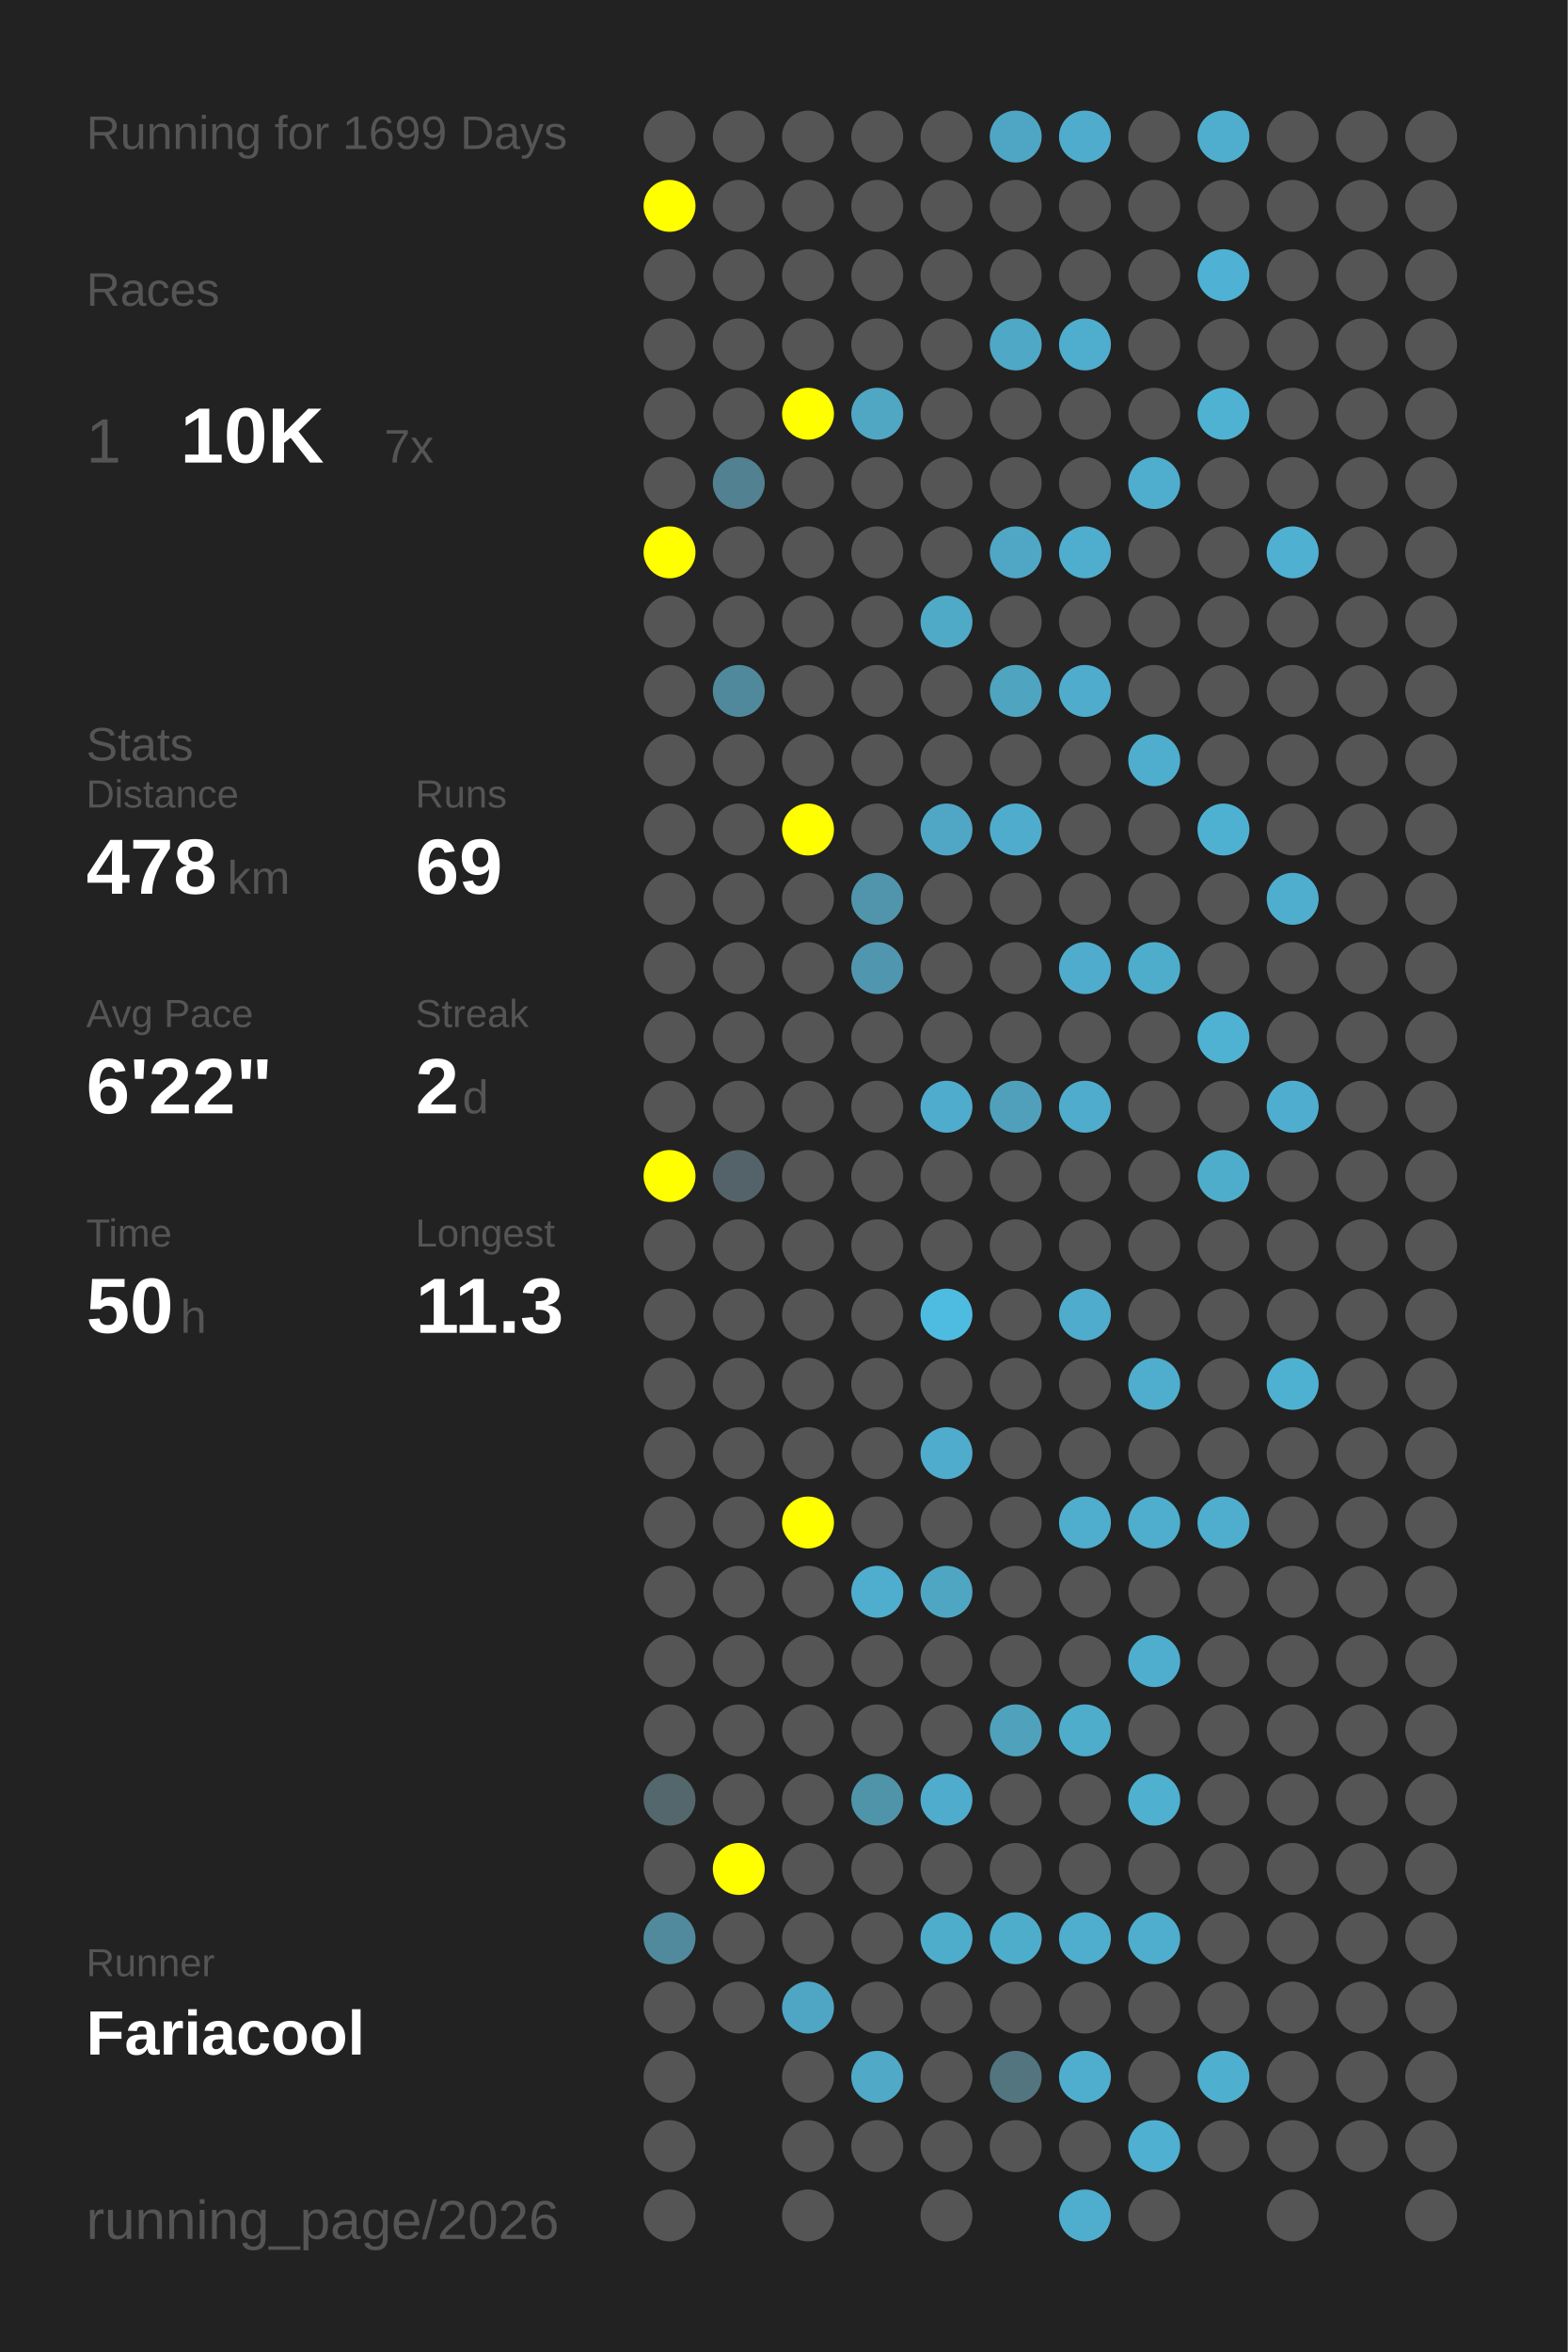
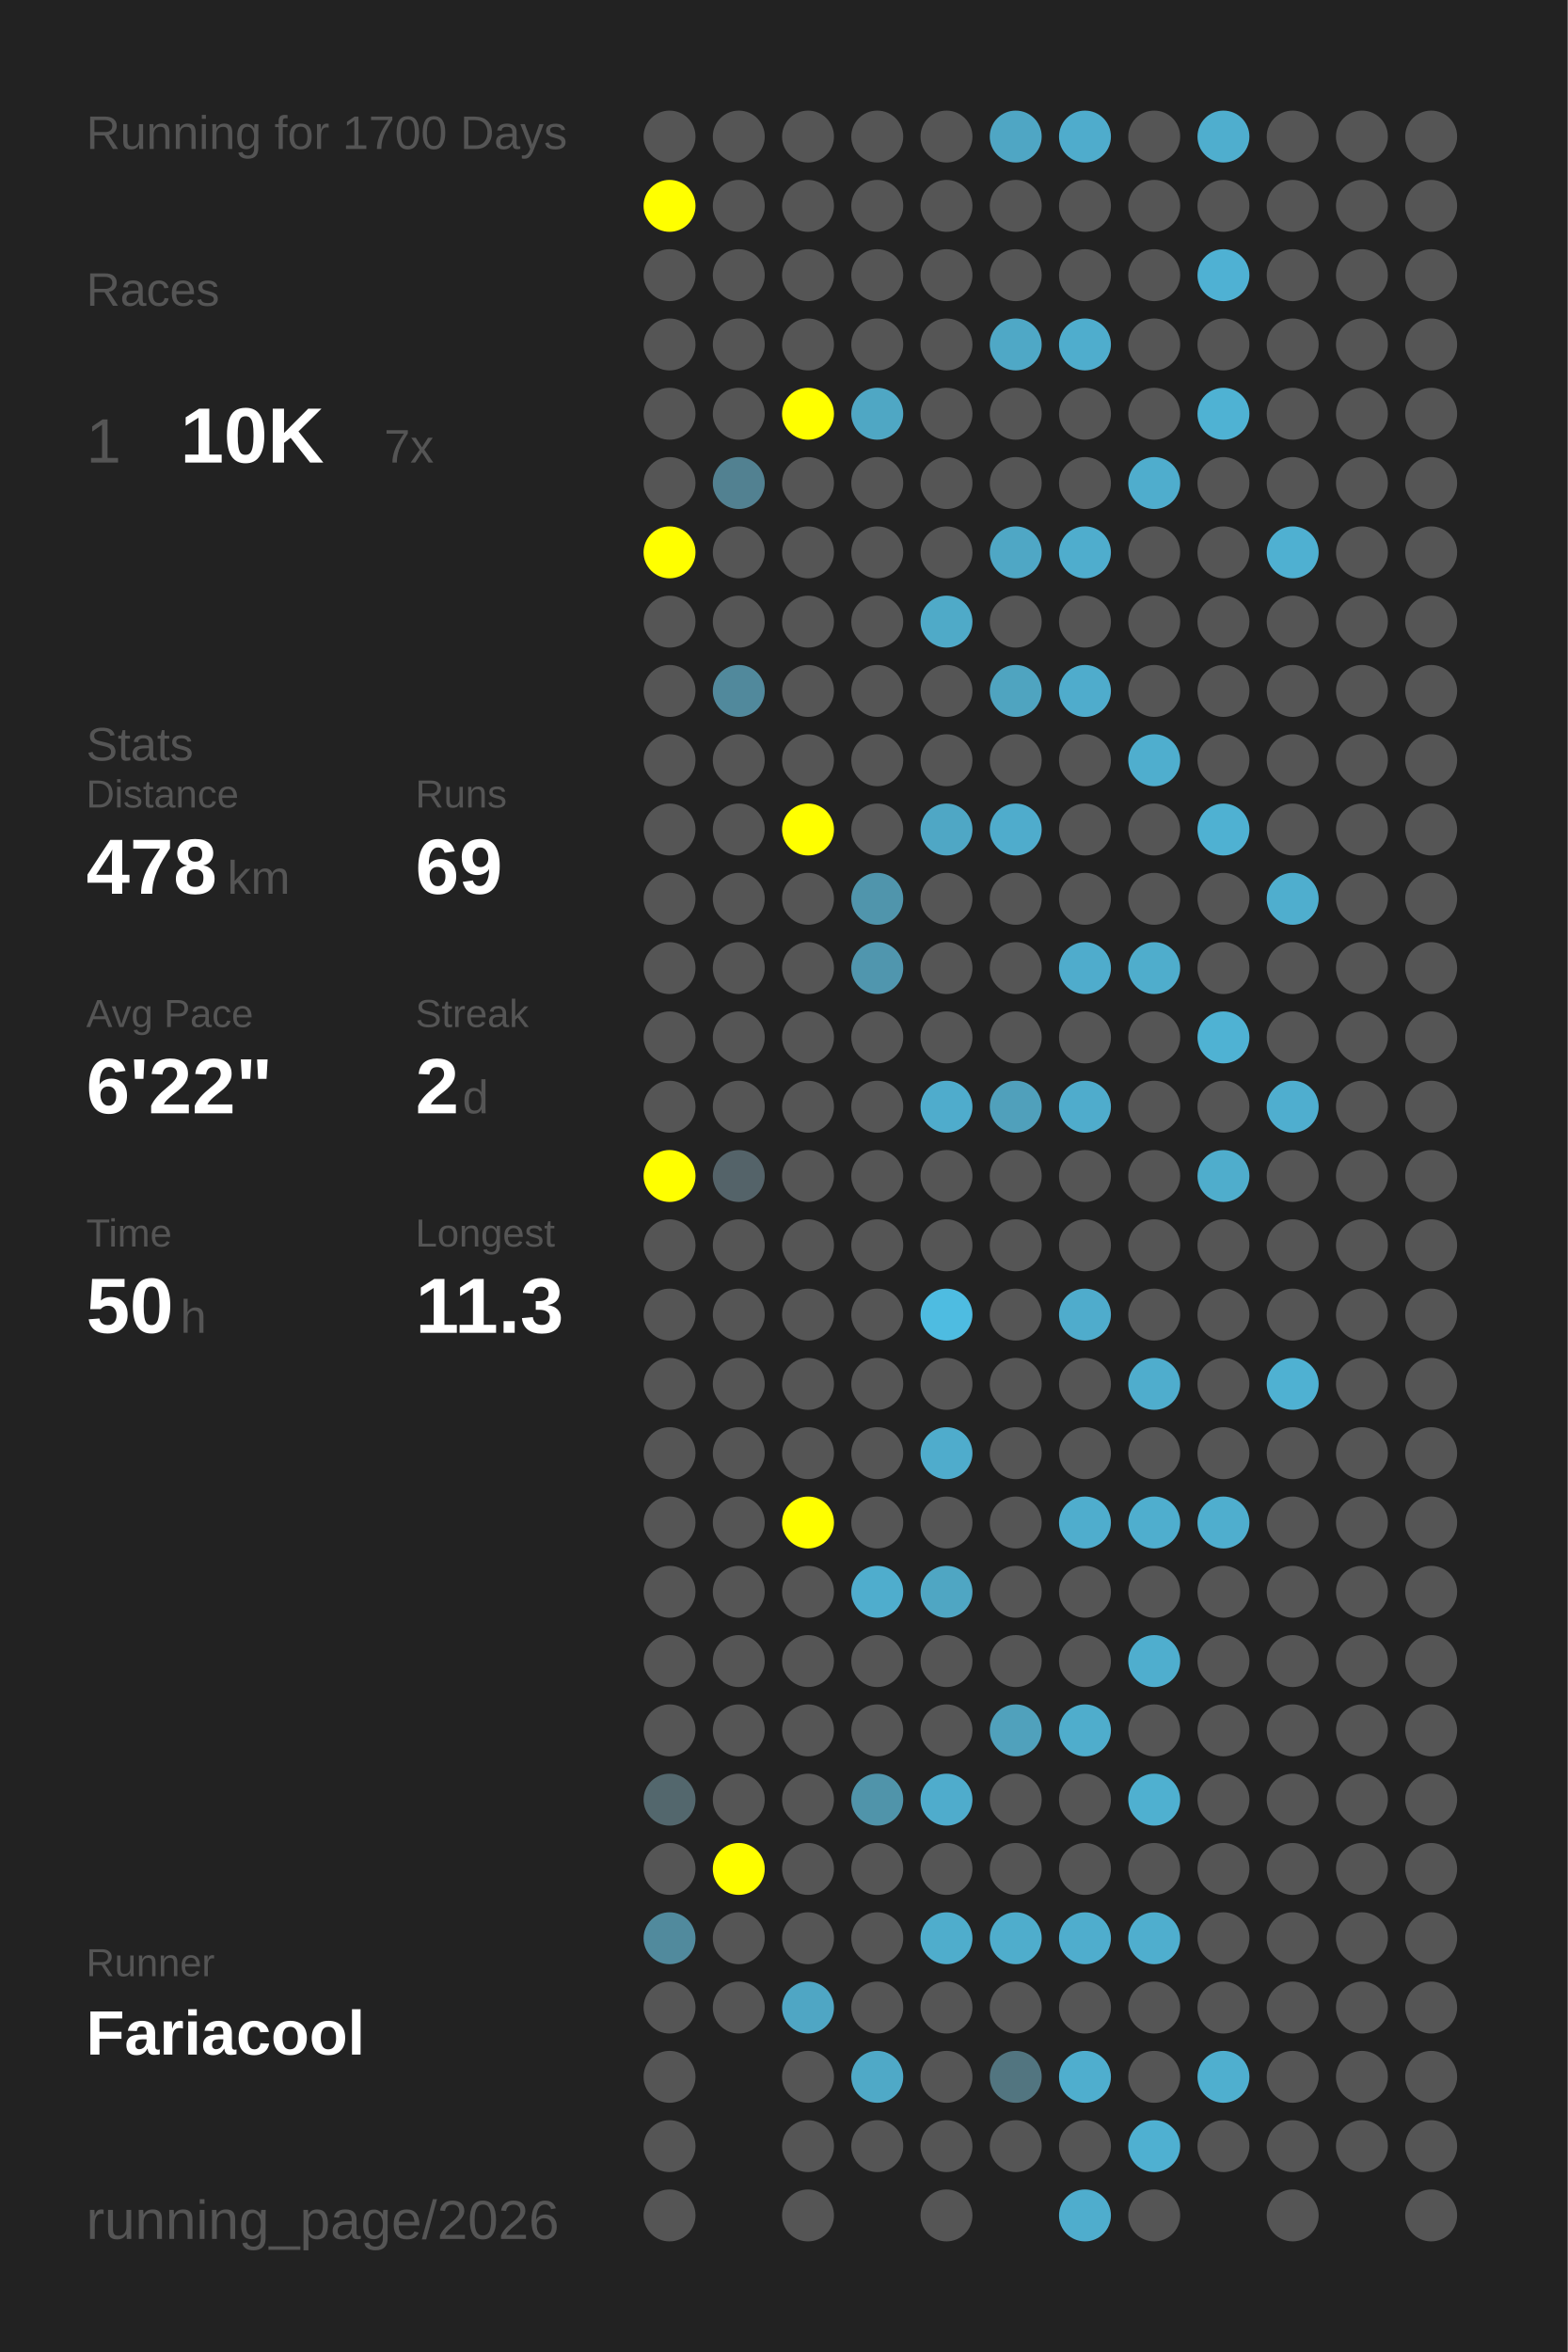
<svg xmlns="http://www.w3.org/2000/svg" baseProfile="full" height="300mm" version="1.1" viewBox="0,0,200,300" width="200mm">
  <defs />
  <rect fill="#222222" height="300" width="200" x="0" y="0" />
-   <text fill="#555555" style="font-size:6px; font-family:Arial;" x="11" y="19">Running for 1699 Days</text>
+   <text fill="#555555" style="font-size:6px; font-family:Arial;" x="11" y="19">Running for 1700 Days</text>
  <text fill="#555555" style="font-size:6px; font-family:Arial;" x="11" y="39">Races</text>
  <text fill="#555555" style="font-size:8px; font-family:Arial;" x="11" y="59">1</text>
  <text fill="#FFFFFF" style="font-size:10px; font-family:Arial; font-weight:bold;" x="23" y="59">10K</text>
  <text fill="#555555" style="font-size:6px; font-family:Arial;" x="49" y="59">7x</text>
  <text fill="#555555" style="font-size:6px; font-family:Arial;" x="11" y="97">Stats</text>
  <text fill="#555555" style="font-size:5px; font-family:Arial;" x="11" y="103">Distance</text>
  <text fill="#FFFFFF" style="font-size:10px; font-family:Arial; font-weight:bold;" x="11" y="114">478</text>
  <text fill="#555555" style="font-size:6px; font-family:Arial;" x="29" y="114">km</text>
  <text fill="#555555" style="font-size:5px; font-family:Arial;" x="53" y="103">Runs</text>
  <text fill="#FFFFFF" style="font-size:10px; font-family:Arial; font-weight:bold;" x="53" y="114">69</text>
  <text fill="#555555" style="font-size:5px; font-family:Arial;" x="11" y="131">Avg Pace</text>
  <text fill="#FFFFFF" style="font-size:10px; font-family:Arial; font-weight:bold;" x="11" y="142">6'22"</text>
  <text fill="#555555" style="font-size:5px; font-family:Arial;" x="53" y="131">Streak</text>
  <text fill="#FFFFFF" style="font-size:10px; font-family:Arial; font-weight:bold;" x="53" y="142">2</text>
  <text fill="#555555" style="font-size:6px; font-family:Arial;" x="59" y="142">d</text>
  <text fill="#555555" style="font-size:5px; font-family:Arial;" x="11" y="159">Time</text>
  <text fill="#FFFFFF" style="font-size:10px; font-family:Arial; font-weight:bold;" x="11" y="170">50</text>
  <text fill="#555555" style="font-size:6px; font-family:Arial;" x="23" y="170">h</text>
  <text fill="#555555" style="font-size:5px; font-family:Arial;" x="53" y="159">Longest</text>
  <text fill="#FFFFFF" style="font-size:10px; font-family:Arial; font-weight:bold;" x="53" y="170">11.3</text>
  <text fill="#555555" style="font-size:5px; font-family:Arial;" x="11" y="252.065">Runner</text>
  <text fill="#FFFFFF" style="font-size:8px; font-family:Arial; font-weight:bold;" x="11" y="262.065">Fariacool</text>
  <text fill="#555555" style="font-size:7px; font-family:Arial;" x="11" y="285.581">running_page/2026</text>
  <circle cx="85.417" cy="17.419" fill="#555555" r="3.312" />
  <circle cx="85.417" cy="26.258" fill="#FFFF00" r="3.312" />
  <circle cx="85.417" cy="35.097" fill="#555555" r="3.312" />
  <circle cx="85.417" cy="43.935" fill="#555555" r="3.312" />
  <circle cx="85.417" cy="52.774" fill="#555555" r="3.312" />
  <circle cx="85.417" cy="61.613" fill="#555555" r="3.312" />
  <circle cx="85.417" cy="70.452" fill="#FFFF00" r="3.312" />
  <circle cx="85.417" cy="79.29" fill="#555555" r="3.312" />
  <circle cx="85.417" cy="88.129" fill="#555555" r="3.312" />
  <circle cx="85.417" cy="96.968" fill="#555555" r="3.312" />
  <circle cx="85.417" cy="105.806" fill="#555555" r="3.312" />
  <circle cx="85.417" cy="114.645" fill="#555555" r="3.312" />
  <circle cx="85.417" cy="123.484" fill="#555555" r="3.312" />
  <circle cx="85.417" cy="132.323" fill="#555555" r="3.312" />
  <circle cx="85.417" cy="141.161" fill="#555555" r="3.312" />
  <circle cx="85.417" cy="150" fill="#FFFF00" r="3.312" />
  <circle cx="85.417" cy="158.839" fill="#555555" r="3.312" />
  <circle cx="85.417" cy="167.677" fill="#555555" r="3.312" />
  <circle cx="85.417" cy="176.516" fill="#555555" r="3.312" />
  <circle cx="85.417" cy="185.355" fill="#555555" r="3.312" />
  <circle cx="85.417" cy="194.194" fill="#555555" r="3.312" />
  <circle cx="85.417" cy="203.032" fill="#555555" r="3.312" />
  <circle cx="85.417" cy="211.871" fill="#555555" r="3.312" />
  <circle cx="85.417" cy="220.71" fill="#555555" r="3.312" />
  <circle cx="85.417" cy="229.548" fill="#53676d" r="3.312" />
  <circle cx="85.417" cy="238.387" fill="#555555" r="3.312" />
  <circle cx="85.417" cy="247.226" fill="#518a9d" r="3.312" />
  <circle cx="85.417" cy="256.065" fill="#555555" r="3.312" />
  <circle cx="85.417" cy="264.903" fill="#555555" r="3.312" />
  <circle cx="85.417" cy="273.742" fill="#555555" r="3.312" />
  <circle cx="85.417" cy="282.581" fill="#555555" r="3.312" />
  <circle cx="94.25" cy="17.419" fill="#555555" r="3.312" />
  <circle cx="94.25" cy="26.258" fill="#555555" r="3.312" />
  <circle cx="94.25" cy="35.097" fill="#555555" r="3.312" />
  <circle cx="94.25" cy="43.935" fill="#555555" r="3.312" />
  <circle cx="94.25" cy="52.774" fill="#555555" r="3.312" />
  <circle cx="94.25" cy="61.613" fill="#528191" r="3.312" />
  <circle cx="94.25" cy="70.452" fill="#555555" r="3.312" />
  <circle cx="94.25" cy="79.29" fill="#555555" r="3.312" />
  <circle cx="94.25" cy="88.129" fill="#51899c" r="3.312" />
  <circle cx="94.25" cy="96.968" fill="#555555" r="3.312" />
  <circle cx="94.25" cy="105.806" fill="#555555" r="3.312" />
  <circle cx="94.25" cy="114.645" fill="#555555" r="3.312" />
  <circle cx="94.25" cy="123.484" fill="#555555" r="3.312" />
  <circle cx="94.25" cy="132.323" fill="#555555" r="3.312" />
  <circle cx="94.25" cy="141.161" fill="#555555" r="3.312" />
  <circle cx="94.25" cy="150" fill="#546369" r="3.312" />
  <circle cx="94.25" cy="158.839" fill="#555555" r="3.312" />
  <circle cx="94.25" cy="167.677" fill="#555555" r="3.312" />
  <circle cx="94.25" cy="176.516" fill="#555555" r="3.312" />
  <circle cx="94.25" cy="185.355" fill="#555555" r="3.312" />
  <circle cx="94.25" cy="194.194" fill="#555555" r="3.312" />
  <circle cx="94.25" cy="203.032" fill="#555555" r="3.312" />
  <circle cx="94.25" cy="211.871" fill="#555555" r="3.312" />
  <circle cx="94.25" cy="220.71" fill="#555555" r="3.312" />
  <circle cx="94.25" cy="229.548" fill="#555555" r="3.312" />
  <circle cx="94.25" cy="238.387" fill="#FFFF00" r="3.312" />
  <circle cx="94.25" cy="247.226" fill="#555555" r="3.312" />
  <circle cx="94.25" cy="256.065" fill="#555555" r="3.312" />
  <circle cx="103.083" cy="17.419" fill="#555555" r="3.312" />
  <circle cx="103.083" cy="26.258" fill="#555555" r="3.312" />
  <circle cx="103.083" cy="35.097" fill="#555555" r="3.312" />
  <circle cx="103.083" cy="43.935" fill="#555555" r="3.312" />
  <circle cx="103.083" cy="52.774" fill="#FFFF00" r="3.312" />
  <circle cx="103.083" cy="61.613" fill="#555555" r="3.312" />
  <circle cx="103.083" cy="70.452" fill="#555555" r="3.312" />
  <circle cx="103.083" cy="79.29" fill="#555555" r="3.312" />
  <circle cx="103.083" cy="88.129" fill="#555555" r="3.312" />
  <circle cx="103.083" cy="96.968" fill="#555555" r="3.312" />
  <circle cx="103.083" cy="105.806" fill="#FFFF00" r="3.312" />
  <circle cx="103.083" cy="114.645" fill="#555555" r="3.312" />
  <circle cx="103.083" cy="123.484" fill="#555555" r="3.312" />
  <circle cx="103.083" cy="132.323" fill="#555555" r="3.312" />
  <circle cx="103.083" cy="141.161" fill="#555555" r="3.312" />
  <circle cx="103.083" cy="150" fill="#555555" r="3.312" />
  <circle cx="103.083" cy="158.839" fill="#555555" r="3.312" />
  <circle cx="103.083" cy="167.677" fill="#555555" r="3.312" />
  <circle cx="103.083" cy="176.516" fill="#555555" r="3.312" />
  <circle cx="103.083" cy="185.355" fill="#555555" r="3.312" />
  <circle cx="103.083" cy="194.194" fill="#FFFF00" r="3.312" />
  <circle cx="103.083" cy="203.032" fill="#555555" r="3.312" />
  <circle cx="103.083" cy="211.871" fill="#555555" r="3.312" />
  <circle cx="103.083" cy="220.71" fill="#555555" r="3.312" />
  <circle cx="103.083" cy="229.548" fill="#555555" r="3.312" />
  <circle cx="103.083" cy="238.387" fill="#555555" r="3.312" />
  <circle cx="103.083" cy="247.226" fill="#555555" r="3.312" />
  <circle cx="103.083" cy="256.065" fill="#4fa6c4" r="3.312" />
  <circle cx="103.083" cy="264.903" fill="#555555" r="3.312" />
  <circle cx="103.083" cy="273.742" fill="#555555" r="3.312" />
  <circle cx="103.083" cy="282.581" fill="#555555" r="3.312" />
  <circle cx="111.917" cy="17.419" fill="#555555" r="3.312" />
  <circle cx="111.917" cy="26.258" fill="#555555" r="3.312" />
  <circle cx="111.917" cy="35.097" fill="#555555" r="3.312" />
  <circle cx="111.917" cy="43.935" fill="#555555" r="3.312" />
  <circle cx="111.917" cy="52.774" fill="#4fa7c4" r="3.312" />
  <circle cx="111.917" cy="61.613" fill="#555555" r="3.312" />
  <circle cx="111.917" cy="70.452" fill="#555555" r="3.312" />
  <circle cx="111.917" cy="79.29" fill="#555555" r="3.312" />
  <circle cx="111.917" cy="88.129" fill="#555555" r="3.312" />
  <circle cx="111.917" cy="96.968" fill="#555555" r="3.312" />
  <circle cx="111.917" cy="105.806" fill="#555555" r="3.312" />
  <circle cx="111.917" cy="114.645" fill="#5095ac" r="3.312" />
  <circle cx="111.917" cy="123.484" fill="#5096ae" r="3.312" />
  <circle cx="111.917" cy="132.323" fill="#555555" r="3.312" />
  <circle cx="111.917" cy="141.161" fill="#555555" r="3.312" />
  <circle cx="111.917" cy="150" fill="#555555" r="3.312" />
  <circle cx="111.917" cy="158.839" fill="#555555" r="3.312" />
  <circle cx="111.917" cy="167.677" fill="#555555" r="3.312" />
  <circle cx="111.917" cy="176.516" fill="#555555" r="3.312" />
  <circle cx="111.917" cy="185.355" fill="#555555" r="3.312" />
  <circle cx="111.917" cy="194.194" fill="#555555" r="3.312" />
  <circle cx="111.917" cy="203.032" fill="#4fadcd" r="3.312" />
  <circle cx="111.917" cy="211.871" fill="#555555" r="3.312" />
  <circle cx="111.917" cy="220.71" fill="#555555" r="3.312" />
  <circle cx="111.917" cy="229.548" fill="#5094aa" r="3.312" />
  <circle cx="111.917" cy="238.387" fill="#555555" r="3.312" />
  <circle cx="111.917" cy="247.226" fill="#555555" r="3.312" />
  <circle cx="111.917" cy="256.065" fill="#555555" r="3.312" />
  <circle cx="111.917" cy="264.903" fill="#4fa9c7" r="3.312" />
  <circle cx="111.917" cy="273.742" fill="#555555" r="3.312" />
  <circle cx="120.75" cy="17.419" fill="#555555" r="3.312" />
  <circle cx="120.75" cy="26.258" fill="#555555" r="3.312" />
  <circle cx="120.75" cy="35.097" fill="#555555" r="3.312" />
  <circle cx="120.75" cy="43.935" fill="#555555" r="3.312" />
  <circle cx="120.75" cy="52.774" fill="#555555" r="3.312" />
  <circle cx="120.75" cy="61.613" fill="#555555" r="3.312" />
  <circle cx="120.75" cy="70.452" fill="#555555" r="3.312" />
  <circle cx="120.75" cy="79.29" fill="#4faac8" r="3.312" />
  <circle cx="120.75" cy="88.129" fill="#555555" r="3.312" />
  <circle cx="120.75" cy="96.968" fill="#555555" r="3.312" />
  <circle cx="120.75" cy="105.806" fill="#4fa7c5" r="3.312" />
  <circle cx="120.75" cy="114.645" fill="#555555" r="3.312" />
  <circle cx="120.75" cy="123.484" fill="#555555" r="3.312" />
  <circle cx="120.75" cy="132.323" fill="#555555" r="3.312" />
  <circle cx="120.75" cy="141.161" fill="#4faccc" r="3.312" />
  <circle cx="120.75" cy="150" fill="#555555" r="3.312" />
  <circle cx="120.75" cy="158.839" fill="#555555" r="3.312" />
  <circle cx="120.75" cy="167.677" fill="#4ebce1" r="3.312" />
  <circle cx="120.75" cy="176.516" fill="#555555" r="3.312" />
  <circle cx="120.75" cy="185.355" fill="#4faccc" r="3.312" />
  <circle cx="120.75" cy="194.194" fill="#555555" r="3.312" />
  <circle cx="120.75" cy="203.032" fill="#4fa6c3" r="3.312" />
  <circle cx="120.75" cy="211.871" fill="#555555" r="3.312" />
  <circle cx="120.75" cy="220.71" fill="#555555" r="3.312" />
  <circle cx="120.75" cy="229.548" fill="#4faccc" r="3.312" />
  <circle cx="120.75" cy="238.387" fill="#555555" r="3.312" />
  <circle cx="120.75" cy="247.226" fill="#4fadcc" r="3.312" />
  <circle cx="120.75" cy="256.065" fill="#555555" r="3.312" />
  <circle cx="120.75" cy="264.903" fill="#555555" r="3.312" />
  <circle cx="120.75" cy="273.742" fill="#555555" r="3.312" />
  <circle cx="120.75" cy="282.581" fill="#555555" r="3.312" />
  <circle cx="129.583" cy="17.419" fill="#4fa6c4" r="3.312" />
  <circle cx="129.583" cy="26.258" fill="#555555" r="3.312" />
  <circle cx="129.583" cy="35.097" fill="#555555" r="3.312" />
  <circle cx="129.583" cy="43.935" fill="#4fa8c6" r="3.312" />
  <circle cx="129.583" cy="52.774" fill="#555555" r="3.312" />
  <circle cx="129.583" cy="61.613" fill="#555555" r="3.312" />
  <circle cx="129.583" cy="70.452" fill="#4fa7c5" r="3.312" />
  <circle cx="129.583" cy="79.29" fill="#555555" r="3.312" />
  <circle cx="129.583" cy="88.129" fill="#4fa4c0" r="3.312" />
  <circle cx="129.583" cy="96.968" fill="#555555" r="3.312" />
  <circle cx="129.583" cy="105.806" fill="#4faccc" r="3.312" />
  <circle cx="129.583" cy="114.645" fill="#555555" r="3.312" />
  <circle cx="129.583" cy="123.484" fill="#555555" r="3.312" />
  <circle cx="129.583" cy="132.323" fill="#555555" r="3.312" />
  <circle cx="129.583" cy="141.161" fill="#50a0bb" r="3.312" />
  <circle cx="129.583" cy="150" fill="#555555" r="3.312" />
  <circle cx="129.583" cy="158.839" fill="#555555" r="3.312" />
  <circle cx="129.583" cy="167.677" fill="#555555" r="3.312" />
  <circle cx="129.583" cy="176.516" fill="#555555" r="3.312" />
  <circle cx="129.583" cy="185.355" fill="#555555" r="3.312" />
  <circle cx="129.583" cy="194.194" fill="#555555" r="3.312" />
  <circle cx="129.583" cy="203.032" fill="#555555" r="3.312" />
  <circle cx="129.583" cy="211.871" fill="#555555" r="3.312" />
  <circle cx="129.583" cy="220.71" fill="#50a1bc" r="3.312" />
  <circle cx="129.583" cy="229.548" fill="#555555" r="3.312" />
  <circle cx="129.583" cy="238.387" fill="#555555" r="3.312" />
  <circle cx="129.583" cy="247.226" fill="#4fadcc" r="3.312" />
  <circle cx="129.583" cy="256.065" fill="#555555" r="3.312" />
  <circle cx="129.583" cy="264.903" fill="#527580" r="3.312" />
  <circle cx="129.583" cy="273.742" fill="#555555" r="3.312" />
  <circle cx="138.417" cy="17.419" fill="#4faccc" r="3.312" />
  <circle cx="138.417" cy="26.258" fill="#555555" r="3.312" />
  <circle cx="138.417" cy="35.097" fill="#555555" r="3.312" />
  <circle cx="138.417" cy="43.935" fill="#4fadcd" r="3.312" />
  <circle cx="138.417" cy="52.774" fill="#555555" r="3.312" />
  <circle cx="138.417" cy="61.613" fill="#555555" r="3.312" />
  <circle cx="138.417" cy="70.452" fill="#4fadcd" r="3.312" />
  <circle cx="138.417" cy="79.29" fill="#555555" r="3.312" />
  <circle cx="138.417" cy="88.129" fill="#4faccc" r="3.312" />
  <circle cx="138.417" cy="96.968" fill="#555555" r="3.312" />
  <circle cx="138.417" cy="105.806" fill="#555555" r="3.312" />
  <circle cx="138.417" cy="114.645" fill="#555555" r="3.312" />
  <circle cx="138.417" cy="123.484" fill="#4faccc" r="3.312" />
  <circle cx="138.417" cy="132.323" fill="#555555" r="3.312" />
  <circle cx="138.417" cy="141.161" fill="#4faccc" r="3.312" />
  <circle cx="138.417" cy="150" fill="#555555" r="3.312" />
  <circle cx="138.417" cy="158.839" fill="#555555" r="3.312" />
  <circle cx="138.417" cy="167.677" fill="#4faccc" r="3.312" />
  <circle cx="138.417" cy="176.516" fill="#555555" r="3.312" />
  <circle cx="138.417" cy="185.355" fill="#555555" r="3.312" />
  <circle cx="138.417" cy="194.194" fill="#4fadcd" r="3.312" />
  <circle cx="138.417" cy="203.032" fill="#555555" r="3.312" />
  <circle cx="138.417" cy="211.871" fill="#555555" r="3.312" />
  <circle cx="138.417" cy="220.71" fill="#4fadcc" r="3.312" />
  <circle cx="138.417" cy="229.548" fill="#555555" r="3.312" />
  <circle cx="138.417" cy="238.387" fill="#555555" r="3.312" />
  <circle cx="138.417" cy="247.226" fill="#4fadcd" r="3.312" />
  <circle cx="138.417" cy="256.065" fill="#555555" r="3.312" />
  <circle cx="138.417" cy="264.903" fill="#4faece" r="3.312" />
  <circle cx="138.417" cy="273.742" fill="#555555" r="3.312" />
  <circle cx="138.417" cy="282.581" fill="#4fadcd" r="3.312" />
  <circle cx="147.25" cy="17.419" fill="#555555" r="3.312" />
  <circle cx="147.25" cy="26.258" fill="#555555" r="3.312" />
  <circle cx="147.25" cy="35.097" fill="#555555" r="3.312" />
  <circle cx="147.25" cy="43.935" fill="#555555" r="3.312" />
  <circle cx="147.25" cy="52.774" fill="#555555" r="3.312" />
  <circle cx="147.25" cy="61.613" fill="#4fadcd" r="3.312" />
  <circle cx="147.25" cy="70.452" fill="#555555" r="3.312" />
  <circle cx="147.25" cy="79.29" fill="#555555" r="3.312" />
  <circle cx="147.25" cy="88.129" fill="#555555" r="3.312" />
  <circle cx="147.25" cy="96.968" fill="#4faece" r="3.312" />
  <circle cx="147.25" cy="105.806" fill="#555555" r="3.312" />
  <circle cx="147.25" cy="114.645" fill="#555555" r="3.312" />
  <circle cx="147.25" cy="123.484" fill="#4fadcc" r="3.312" />
  <circle cx="147.25" cy="132.323" fill="#555555" r="3.312" />
  <circle cx="147.25" cy="141.161" fill="#555555" r="3.312" />
  <circle cx="147.25" cy="150" fill="#555555" r="3.312" />
  <circle cx="147.25" cy="158.839" fill="#555555" r="3.312" />
  <circle cx="147.25" cy="167.677" fill="#555555" r="3.312" />
  <circle cx="147.25" cy="176.516" fill="#4fadcd" r="3.312" />
  <circle cx="147.25" cy="185.355" fill="#555555" r="3.312" />
  <circle cx="147.25" cy="194.194" fill="#4faece" r="3.312" />
  <circle cx="147.25" cy="203.032" fill="#555555" r="3.312" />
  <circle cx="147.25" cy="211.871" fill="#4faece" r="3.312" />
  <circle cx="147.25" cy="220.71" fill="#555555" r="3.312" />
  <circle cx="147.25" cy="229.548" fill="#4fb0d0" r="3.312" />
  <circle cx="147.25" cy="238.387" fill="#555555" r="3.312" />
  <circle cx="147.25" cy="247.226" fill="#4faece" r="3.312" />
  <circle cx="147.25" cy="256.065" fill="#555555" r="3.312" />
  <circle cx="147.25" cy="264.903" fill="#555555" r="3.312" />
  <circle cx="147.25" cy="273.742" fill="#4fb0d1" r="3.312" />
  <circle cx="147.25" cy="282.581" fill="#555555" r="3.312" />
  <circle cx="156.083" cy="17.419" fill="#4faece" r="3.312" />
  <circle cx="156.083" cy="26.258" fill="#555555" r="3.312" />
  <circle cx="156.083" cy="35.097" fill="#4fb1d3" r="3.312" />
  <circle cx="156.083" cy="43.935" fill="#555555" r="3.312" />
  <circle cx="156.083" cy="52.774" fill="#4fb2d3" r="3.312" />
  <circle cx="156.083" cy="61.613" fill="#555555" r="3.312" />
  <circle cx="156.083" cy="70.452" fill="#555555" r="3.312" />
  <circle cx="156.083" cy="79.29" fill="#555555" r="3.312" />
  <circle cx="156.083" cy="88.129" fill="#555555" r="3.312" />
  <circle cx="156.083" cy="96.968" fill="#555555" r="3.312" />
  <circle cx="156.083" cy="105.806" fill="#4fb1d2" r="3.312" />
  <circle cx="156.083" cy="114.645" fill="#555555" r="3.312" />
  <circle cx="156.083" cy="123.484" fill="#555555" r="3.312" />
  <circle cx="156.083" cy="132.323" fill="#4fb2d3" r="3.312" />
  <circle cx="156.083" cy="141.161" fill="#555555" r="3.312" />
  <circle cx="156.083" cy="150" fill="#4fadcc" r="3.312" />
  <circle cx="156.083" cy="158.839" fill="#555555" r="3.312" />
  <circle cx="156.083" cy="167.677" fill="#555555" r="3.312" />
  <circle cx="156.083" cy="176.516" fill="#555555" r="3.312" />
  <circle cx="156.083" cy="185.355" fill="#555555" r="3.312" />
  <circle cx="156.083" cy="194.194" fill="#4faece" r="3.312" />
  <circle cx="156.083" cy="203.032" fill="#555555" r="3.312" />
  <circle cx="156.083" cy="211.871" fill="#555555" r="3.312" />
  <circle cx="156.083" cy="220.71" fill="#555555" r="3.312" />
  <circle cx="156.083" cy="229.548" fill="#555555" r="3.312" />
  <circle cx="156.083" cy="238.387" fill="#555555" r="3.312" />
  <circle cx="156.083" cy="247.226" fill="#555555" r="3.312" />
  <circle cx="156.083" cy="256.065" fill="#555555" r="3.312" />
  <circle cx="156.083" cy="264.903" fill="#4fafcf" r="3.312" />
  <circle cx="156.083" cy="273.742" fill="#555555" r="3.312" />
  <circle cx="164.917" cy="17.419" fill="#555555" r="3.312" />
  <circle cx="164.917" cy="26.258" fill="#555555" r="3.312" />
  <circle cx="164.917" cy="35.097" fill="#555555" r="3.312" />
  <circle cx="164.917" cy="43.935" fill="#555555" r="3.312" />
  <circle cx="164.917" cy="52.774" fill="#555555" r="3.312" />
  <circle cx="164.917" cy="61.613" fill="#555555" r="3.312" />
  <circle cx="164.917" cy="70.452" fill="#4fb0d1" r="3.312" />
  <circle cx="164.917" cy="79.29" fill="#555555" r="3.312" />
  <circle cx="164.917" cy="88.129" fill="#555555" r="3.312" />
  <circle cx="164.917" cy="96.968" fill="#555555" r="3.312" />
  <circle cx="164.917" cy="105.806" fill="#555555" r="3.312" />
  <circle cx="164.917" cy="114.645" fill="#4faece" r="3.312" />
  <circle cx="164.917" cy="123.484" fill="#555555" r="3.312" />
  <circle cx="164.917" cy="132.323" fill="#555555" r="3.312" />
  <circle cx="164.917" cy="141.161" fill="#4faecf" r="3.312" />
  <circle cx="164.917" cy="150" fill="#555555" r="3.312" />
  <circle cx="164.917" cy="158.839" fill="#555555" r="3.312" />
  <circle cx="164.917" cy="167.677" fill="#555555" r="3.312" />
  <circle cx="164.917" cy="176.516" fill="#4fb1d2" r="3.312" />
  <circle cx="164.917" cy="185.355" fill="#555555" r="3.312" />
  <circle cx="164.917" cy="194.194" fill="#555555" r="3.312" />
  <circle cx="164.917" cy="203.032" fill="#555555" r="3.312" />
  <circle cx="164.917" cy="211.871" fill="#555555" r="3.312" />
  <circle cx="164.917" cy="220.71" fill="#555555" r="3.312" />
  <circle cx="164.917" cy="229.548" fill="#555555" r="3.312" />
  <circle cx="164.917" cy="238.387" fill="#555555" r="3.312" />
  <circle cx="164.917" cy="247.226" fill="#555555" r="3.312" />
  <circle cx="164.917" cy="256.065" fill="#555555" r="3.312" />
  <circle cx="164.917" cy="264.903" fill="#555555" r="3.312" />
  <circle cx="164.917" cy="273.742" fill="#555555" r="3.312" />
  <circle cx="164.917" cy="282.581" fill="#555555" r="3.312" />
  <circle cx="173.75" cy="17.419" fill="#555555" r="3.312" />
  <circle cx="173.75" cy="26.258" fill="#555555" r="3.312" />
  <circle cx="173.75" cy="35.097" fill="#555555" r="3.312" />
  <circle cx="173.75" cy="43.935" fill="#555555" r="3.312" />
  <circle cx="173.75" cy="52.774" fill="#555555" r="3.312" />
  <circle cx="173.75" cy="61.613" fill="#555555" r="3.312" />
  <circle cx="173.75" cy="70.452" fill="#555555" r="3.312" />
  <circle cx="173.75" cy="79.29" fill="#555555" r="3.312" />
  <circle cx="173.75" cy="88.129" fill="#555555" r="3.312" />
  <circle cx="173.75" cy="96.968" fill="#555555" r="3.312" />
  <circle cx="173.75" cy="105.806" fill="#555555" r="3.312" />
  <circle cx="173.75" cy="114.645" fill="#555555" r="3.312" />
  <circle cx="173.75" cy="123.484" fill="#555555" r="3.312" />
  <circle cx="173.75" cy="132.323" fill="#555555" r="3.312" />
  <circle cx="173.75" cy="141.161" fill="#555555" r="3.312" />
  <circle cx="173.75" cy="150" fill="#555555" r="3.312" />
  <circle cx="173.75" cy="158.839" fill="#555555" r="3.312" />
  <circle cx="173.75" cy="167.677" fill="#555555" r="3.312" />
  <circle cx="173.75" cy="176.516" fill="#555555" r="3.312" />
  <circle cx="173.75" cy="185.355" fill="#555555" r="3.312" />
  <circle cx="173.75" cy="194.194" fill="#555555" r="3.312" />
  <circle cx="173.75" cy="203.032" fill="#555555" r="3.312" />
  <circle cx="173.75" cy="211.871" fill="#555555" r="3.312" />
  <circle cx="173.75" cy="220.71" fill="#555555" r="3.312" />
  <circle cx="173.75" cy="229.548" fill="#555555" r="3.312" />
  <circle cx="173.75" cy="238.387" fill="#555555" r="3.312" />
  <circle cx="173.75" cy="247.226" fill="#555555" r="3.312" />
  <circle cx="173.75" cy="256.065" fill="#555555" r="3.312" />
  <circle cx="173.75" cy="264.903" fill="#555555" r="3.312" />
  <circle cx="173.75" cy="273.742" fill="#555555" r="3.312" />
  <circle cx="182.583" cy="17.419" fill="#555555" r="3.312" />
  <circle cx="182.583" cy="26.258" fill="#555555" r="3.312" />
  <circle cx="182.583" cy="35.097" fill="#555555" r="3.312" />
  <circle cx="182.583" cy="43.935" fill="#555555" r="3.312" />
  <circle cx="182.583" cy="52.774" fill="#555555" r="3.312" />
  <circle cx="182.583" cy="61.613" fill="#555555" r="3.312" />
  <circle cx="182.583" cy="70.452" fill="#555555" r="3.312" />
  <circle cx="182.583" cy="79.29" fill="#555555" r="3.312" />
  <circle cx="182.583" cy="88.129" fill="#555555" r="3.312" />
  <circle cx="182.583" cy="96.968" fill="#555555" r="3.312" />
  <circle cx="182.583" cy="105.806" fill="#555555" r="3.312" />
  <circle cx="182.583" cy="114.645" fill="#555555" r="3.312" />
  <circle cx="182.583" cy="123.484" fill="#555555" r="3.312" />
  <circle cx="182.583" cy="132.323" fill="#555555" r="3.312" />
  <circle cx="182.583" cy="141.161" fill="#555555" r="3.312" />
  <circle cx="182.583" cy="150" fill="#555555" r="3.312" />
  <circle cx="182.583" cy="158.839" fill="#555555" r="3.312" />
  <circle cx="182.583" cy="167.677" fill="#555555" r="3.312" />
  <circle cx="182.583" cy="176.516" fill="#555555" r="3.312" />
  <circle cx="182.583" cy="185.355" fill="#555555" r="3.312" />
  <circle cx="182.583" cy="194.194" fill="#555555" r="3.312" />
  <circle cx="182.583" cy="203.032" fill="#555555" r="3.312" />
  <circle cx="182.583" cy="211.871" fill="#555555" r="3.312" />
  <circle cx="182.583" cy="220.71" fill="#555555" r="3.312" />
  <circle cx="182.583" cy="229.548" fill="#555555" r="3.312" />
  <circle cx="182.583" cy="238.387" fill="#555555" r="3.312" />
  <circle cx="182.583" cy="247.226" fill="#555555" r="3.312" />
  <circle cx="182.583" cy="256.065" fill="#555555" r="3.312" />
  <circle cx="182.583" cy="264.903" fill="#555555" r="3.312" />
  <circle cx="182.583" cy="273.742" fill="#555555" r="3.312" />
  <circle cx="182.583" cy="282.581" fill="#555555" r="3.312" />
</svg>
